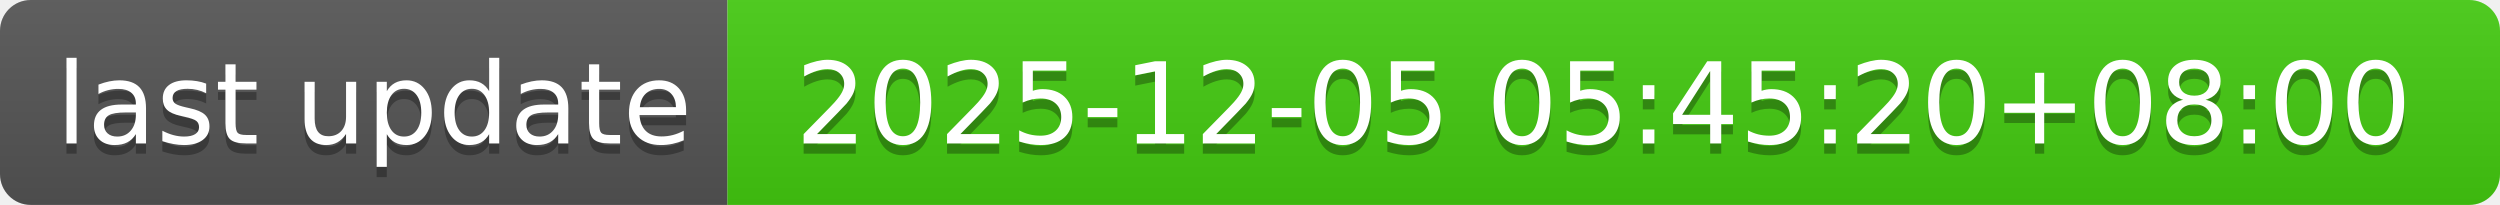
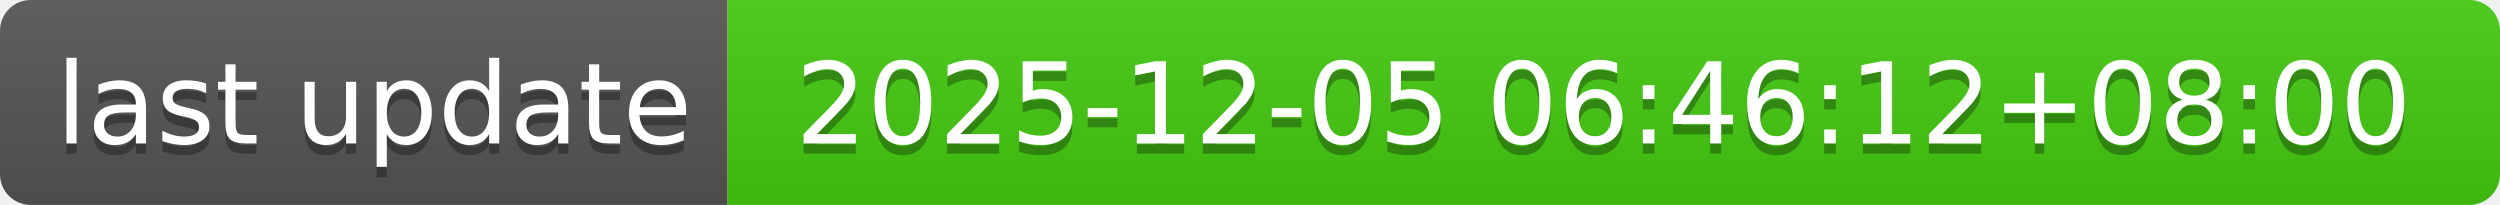
- <svg xmlns="http://www.w3.org/2000/svg" width="244" height="20" role="img" aria-label="last update: 2025-12-05 05:45:20+08:00">
+ <svg xmlns="http://www.w3.org/2000/svg" width="244" height="20" role="img" aria-label="last update: 2025-12-05 06:46:12+08:00">
  <linearGradient id="s" x2="0" y2="100%">
    <stop offset="0" stop-color="#bbb" stop-opacity=".1" />
    <stop offset="1" stop-opacity=".1" />
  </linearGradient>
  <clipPath id="r">
    <rect width="244" height="20" rx="3" fill="#fff" />
  </clipPath>
  <g clip-path="url(#r)">
    <rect width="71" height="20" fill="#555" />
    <rect x="71" width="173" height="20" fill="#4c1" />
    <rect width="244" height="20" fill="url(#s)" />
  </g>
  <g fill="#fff" text-anchor="middle" font-family="Verdana,Geneva,DejaVu Sans,sans-serif" text-rendering="geometricPrecision" font-size="110">
    <text aria-hidden="true" x="365" y="150" fill="#010101" fill-opacity=".3" transform="scale(.1)" textLength="610">last update</text>
    <text x="365" y="140" transform="scale(.1)" fill="#fff" textLength="610">last update</text>
-     <text aria-hidden="true" x="1565" y="150" fill="#010101" fill-opacity=".3" transform="scale(.1)" textLength="1630">2025-12-05 05:45:20+08:00</text>
-     <text x="1565" y="140" transform="scale(.1)" fill="#fff" textLength="1630">2025-12-05 05:45:20+08:00</text>
+     <text aria-hidden="true" x="1565" y="150" fill="#010101" fill-opacity=".3" transform="scale(.1)" textLength="1630">2025-12-05 06:46:12+08:00</text>
+     <text x="1565" y="140" transform="scale(.1)" fill="#fff" textLength="1630">2025-12-05 06:46:12+08:00</text>
  </g>
</svg>
